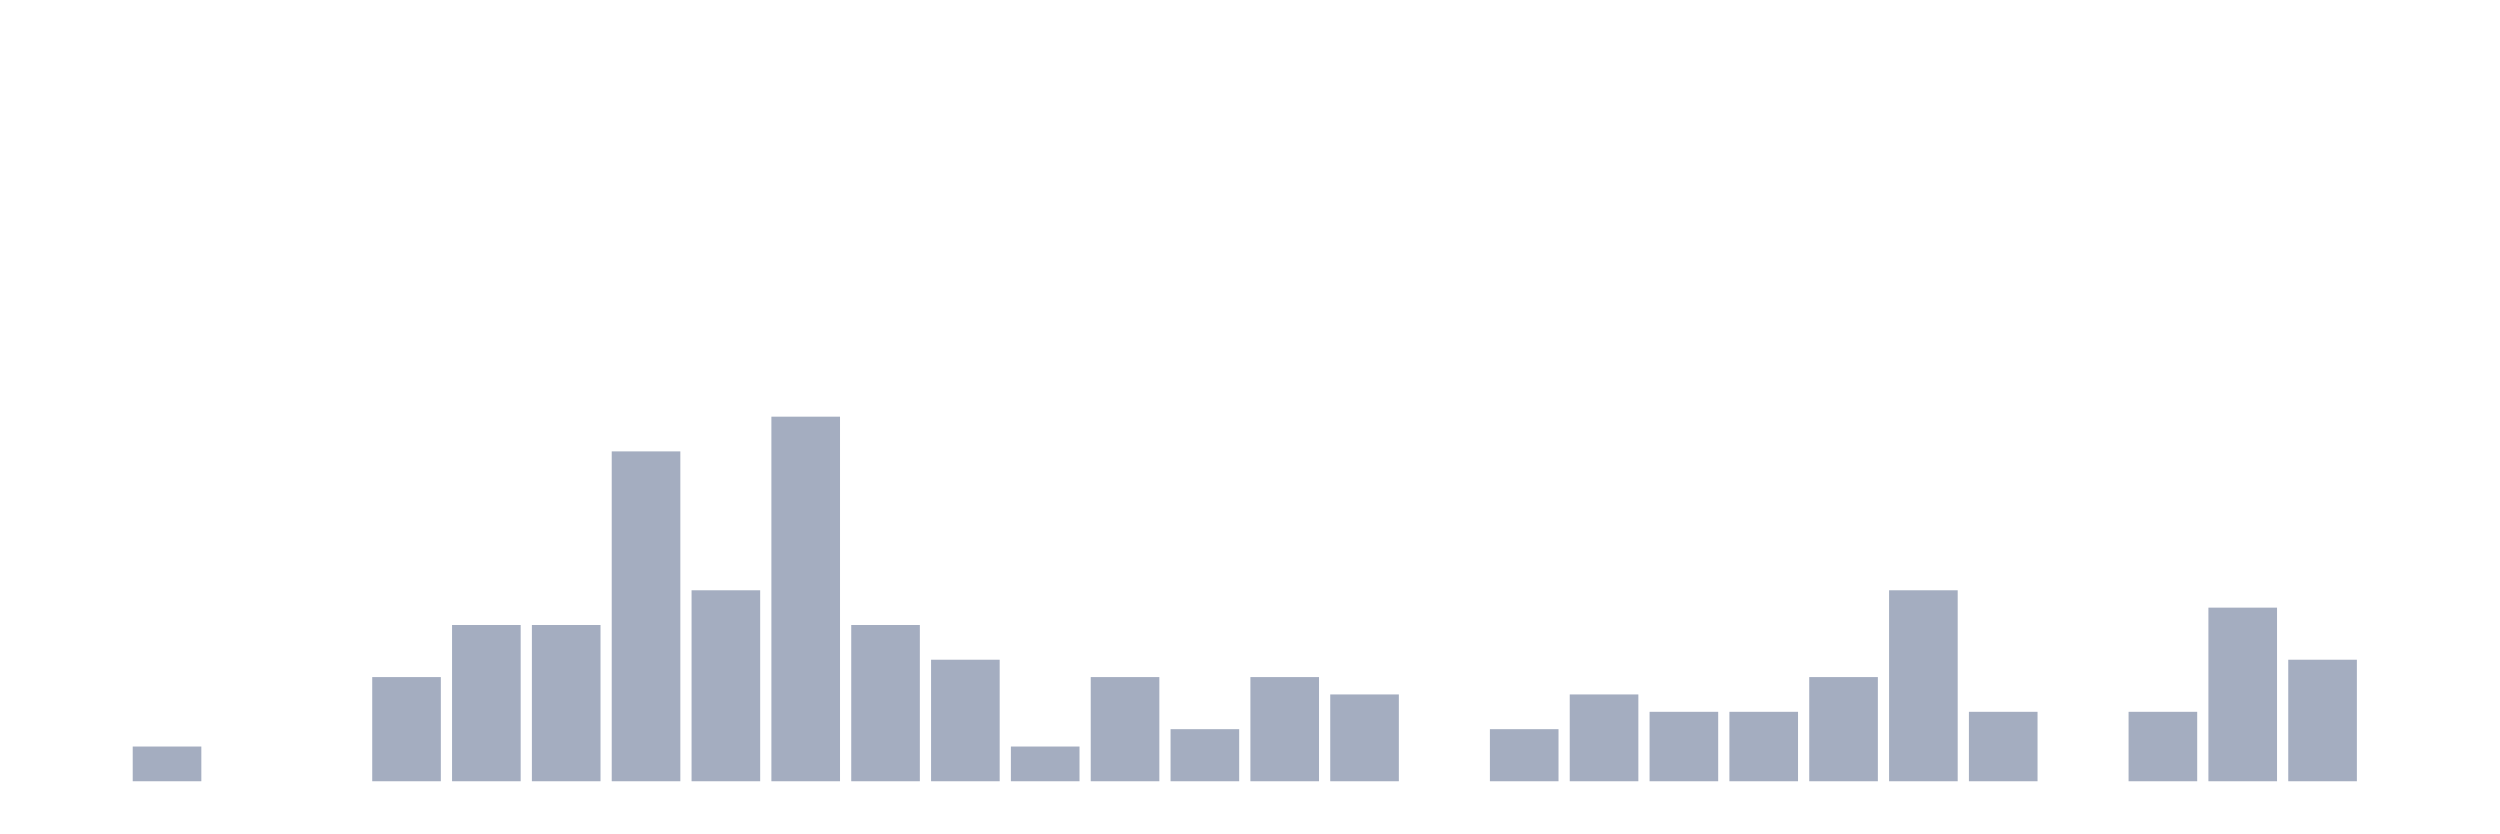
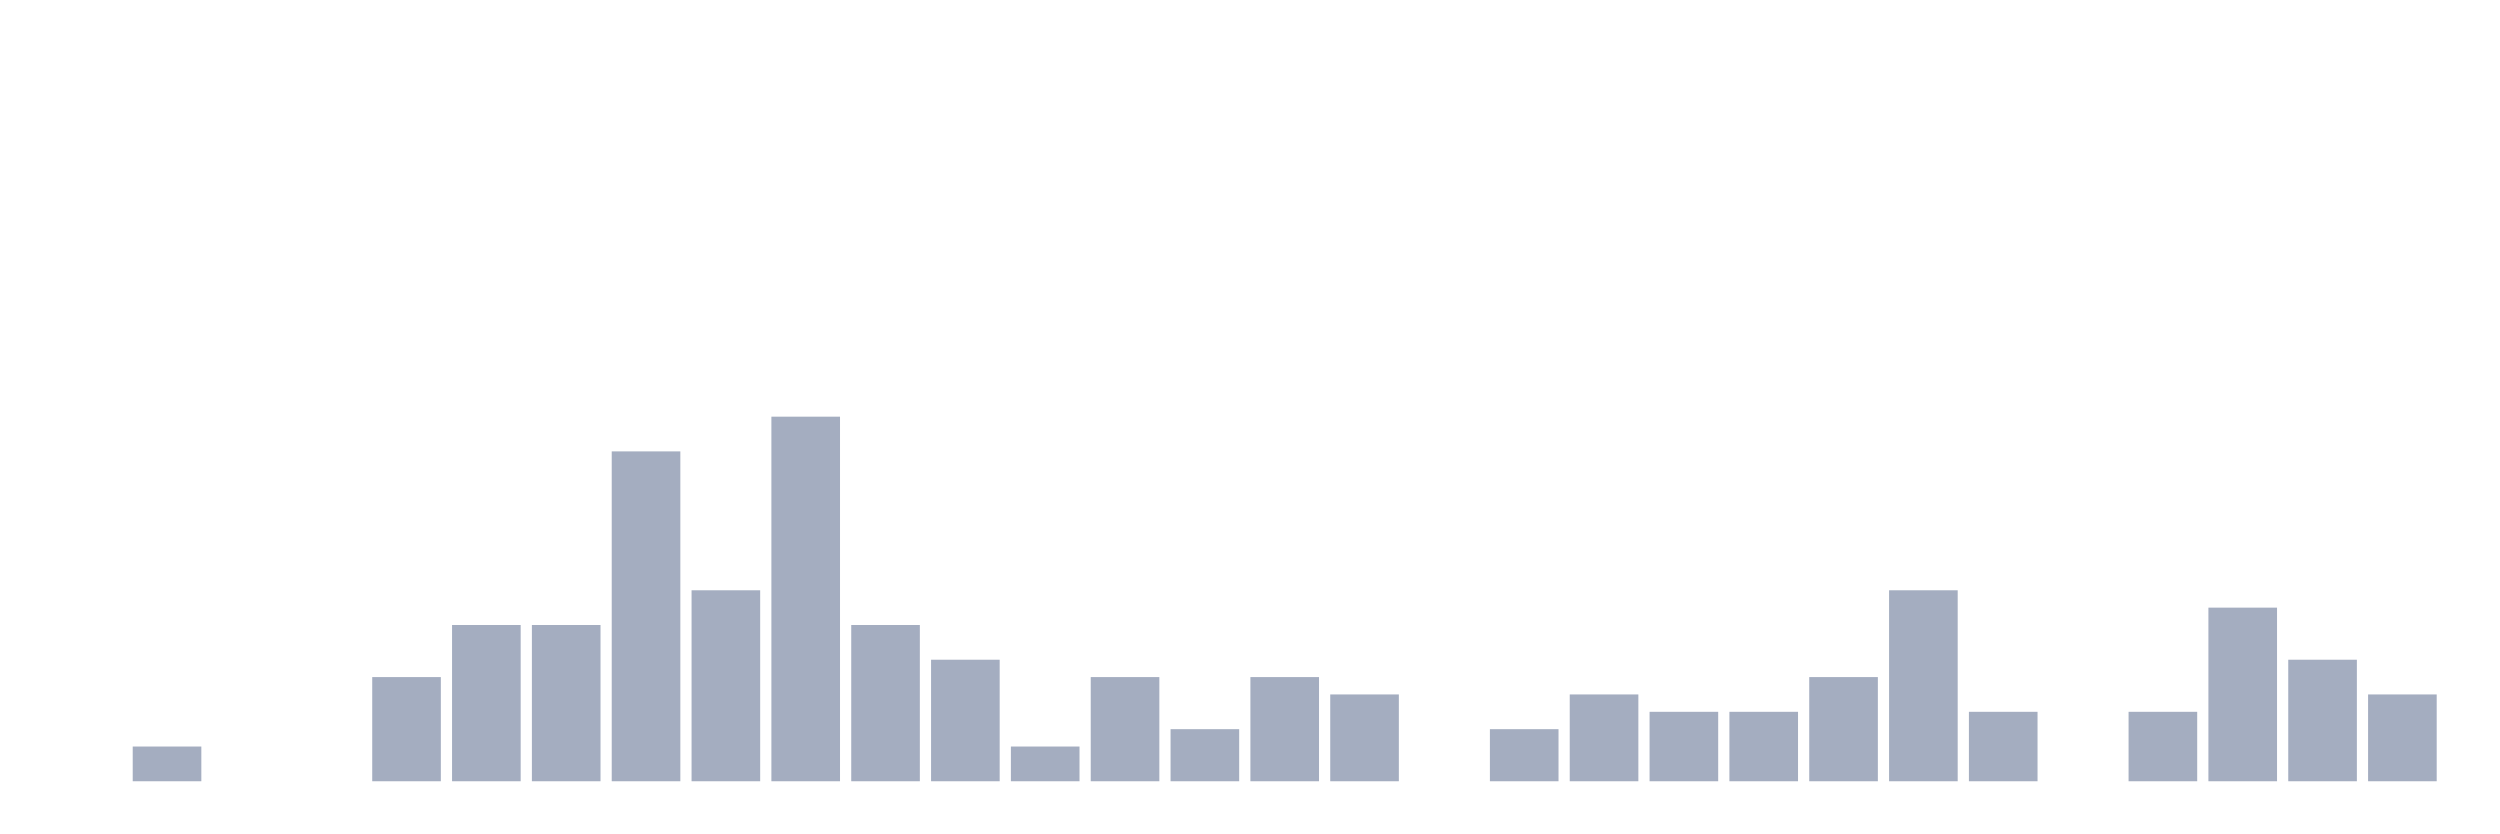
<svg xmlns="http://www.w3.org/2000/svg" viewBox="0 0 480 160">
  <g transform="translate(10,10)">
    <rect class="bar" x="0.153" width="13.175" y="140" height="0" fill="rgb(164,173,192)" />
    <rect class="bar" x="15.482" width="13.175" y="133.333" height="6.667" fill="rgb(164,173,192)" />
    <rect class="bar" x="30.81" width="13.175" y="140" height="0" fill="rgb(164,173,192)" />
    <rect class="bar" x="46.138" width="13.175" y="140" height="0" fill="rgb(164,173,192)" />
    <rect class="bar" x="61.466" width="13.175" y="120" height="20" fill="rgb(164,173,192)" />
    <rect class="bar" x="76.794" width="13.175" y="110" height="30" fill="rgb(164,173,192)" />
    <rect class="bar" x="92.123" width="13.175" y="110" height="30" fill="rgb(164,173,192)" />
    <rect class="bar" x="107.451" width="13.175" y="76.667" height="63.333" fill="rgb(164,173,192)" />
    <rect class="bar" x="122.779" width="13.175" y="103.333" height="36.667" fill="rgb(164,173,192)" />
    <rect class="bar" x="138.107" width="13.175" y="70" height="70" fill="rgb(164,173,192)" />
    <rect class="bar" x="153.436" width="13.175" y="110" height="30" fill="rgb(164,173,192)" />
    <rect class="bar" x="168.764" width="13.175" y="116.667" height="23.333" fill="rgb(164,173,192)" />
    <rect class="bar" x="184.092" width="13.175" y="133.333" height="6.667" fill="rgb(164,173,192)" />
    <rect class="bar" x="199.42" width="13.175" y="120" height="20" fill="rgb(164,173,192)" />
    <rect class="bar" x="214.748" width="13.175" y="130" height="10" fill="rgb(164,173,192)" />
    <rect class="bar" x="230.077" width="13.175" y="120" height="20" fill="rgb(164,173,192)" />
    <rect class="bar" x="245.405" width="13.175" y="123.333" height="16.667" fill="rgb(164,173,192)" />
    <rect class="bar" x="260.733" width="13.175" y="140" height="0" fill="rgb(164,173,192)" />
    <rect class="bar" x="276.061" width="13.175" y="130" height="10" fill="rgb(164,173,192)" />
    <rect class="bar" x="291.39" width="13.175" y="123.333" height="16.667" fill="rgb(164,173,192)" />
    <rect class="bar" x="306.718" width="13.175" y="126.667" height="13.333" fill="rgb(164,173,192)" />
    <rect class="bar" x="322.046" width="13.175" y="126.667" height="13.333" fill="rgb(164,173,192)" />
    <rect class="bar" x="337.374" width="13.175" y="120" height="20" fill="rgb(164,173,192)" />
    <rect class="bar" x="352.702" width="13.175" y="103.333" height="36.667" fill="rgb(164,173,192)" />
    <rect class="bar" x="368.031" width="13.175" y="126.667" height="13.333" fill="rgb(164,173,192)" />
    <rect class="bar" x="383.359" width="13.175" y="140" height="0" fill="rgb(164,173,192)" />
    <rect class="bar" x="398.687" width="13.175" y="126.667" height="13.333" fill="rgb(164,173,192)" />
    <rect class="bar" x="414.015" width="13.175" y="106.667" height="33.333" fill="rgb(164,173,192)" />
    <rect class="bar" x="429.344" width="13.175" y="116.667" height="23.333" fill="rgb(164,173,192)" />
-     <rect class="bar" x="444.672" width="13.175" y="140" height="0" fill="rgb(164,173,192)" />
+     <rect class="bar" x="444.672" width="13.175" y="123.333" height="16.667" fill="rgb(164,173,192)" />
  </g>
</svg>
